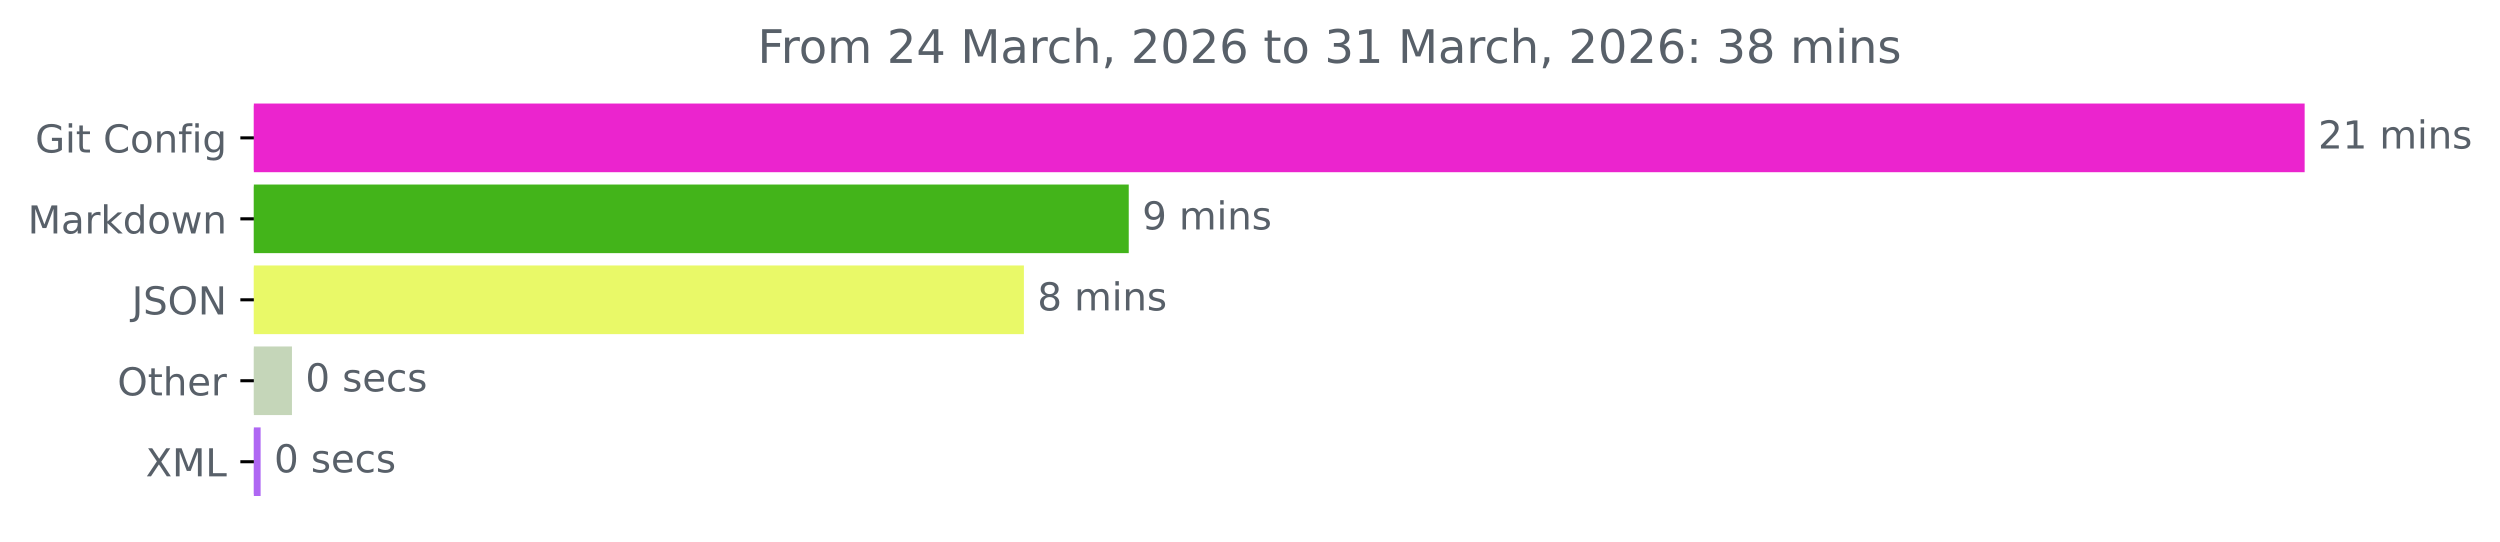
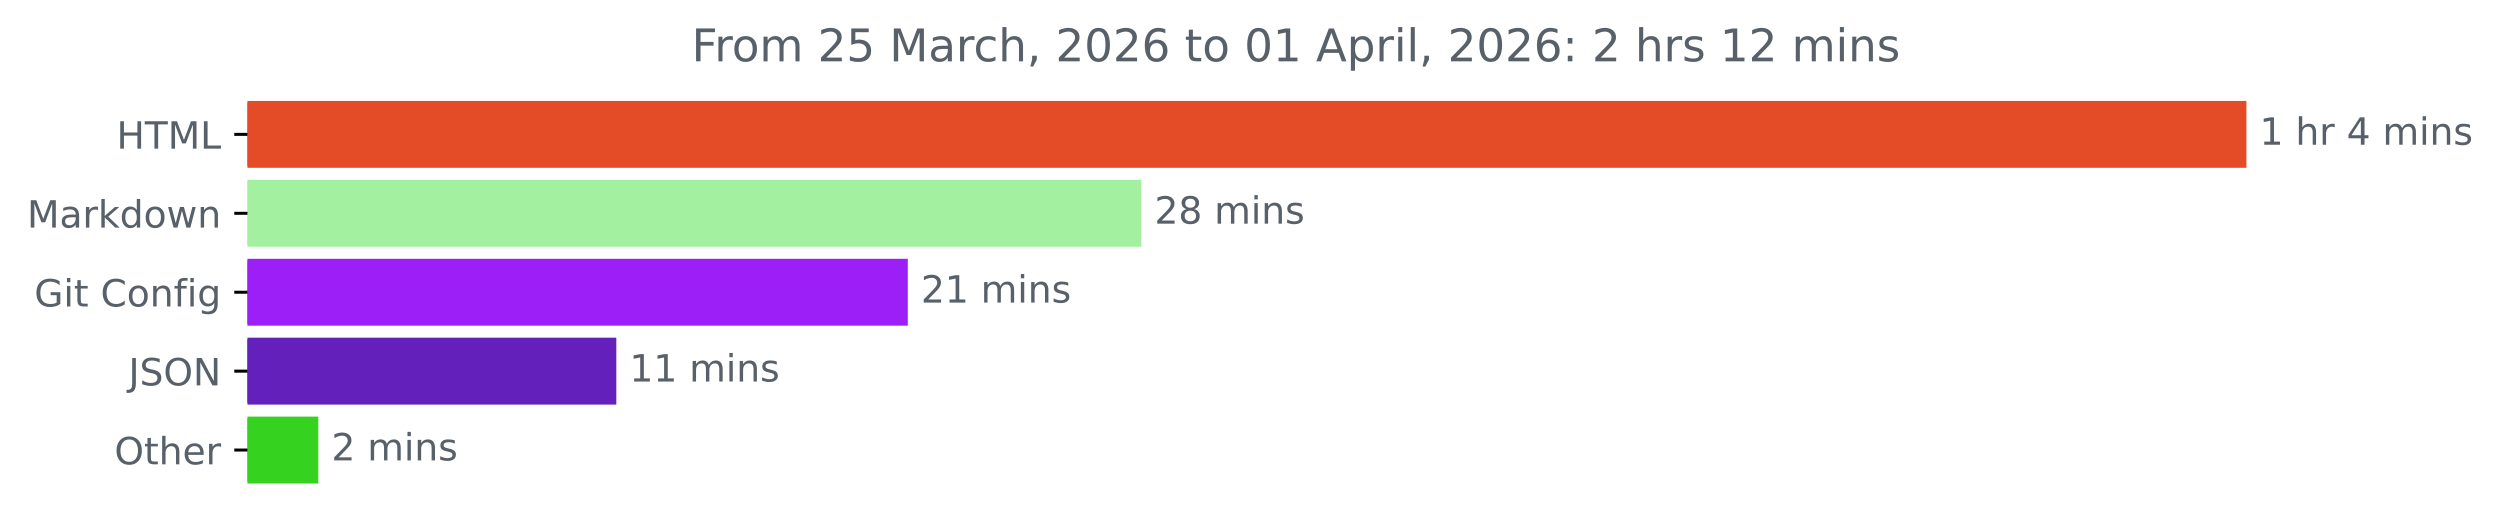
- <svg xmlns="http://www.w3.org/2000/svg" xmlns:xlink="http://www.w3.org/1999/xlink" width="648.438pt" height="140.398pt" viewBox="0 0 648.438 140.398" version="1.1">
+ <svg xmlns="http://www.w3.org/2000/svg" xmlns:xlink="http://www.w3.org/1999/xlink" width="665.243pt" height="140.398pt" viewBox="0 0 665.243 140.398" version="1.1">
  <defs>
    <style type="text/css">*{stroke-linejoin: round; stroke-linecap: butt}</style>
  </defs>
  <g id="figure_1">
    <g id="patch_1">
-       <path d="M 0 140.398  L 648.438 140.398  L 648.438 0  L 0 0  L 0 140.398  z " style="fill: none" />
+       <path d="M 0 140.398  L 665.243 140.398  L 665.243 0  L 0 0  L 0 140.398  z " style="fill: none" />
    </g>
    <g id="axes_1">
      <g id="patch_2">
-         <path d="M 65.841 27.358  L 597.269 27.358  L 597.269 44.158  L 65.841 44.158  z " clip-path="url(#p51ee3078c2)" style="fill: #eb24ce; stroke: #eb24ce; stroke-linejoin: miter" />
+         <path d="M 65.841 27.358  L 597.269 27.358  L 597.269 44.158  L 65.841 44.158  z " clip-path="url(#pc379987473)" style="fill: #e34c26; stroke: #e34c26; stroke-linejoin: miter" />
      </g>
      <g id="patch_3">
-         <path d="M 65.841 48.358  L 292.269 48.358  L 292.269 65.158  L 65.841 65.158  z " clip-path="url(#p51ee3078c2)" style="fill: #43b41a; stroke: #43b41a; stroke-linejoin: miter" />
+         <path d="M 65.841 48.358  L 303.202 48.358  L 303.202 65.158  L 65.841 65.158  z " clip-path="url(#pc379987473)" style="fill: #a3f0a1; stroke: #a3f0a1; stroke-linejoin: miter" />
      </g>
      <g id="patch_4">
-         <path d="M 65.841 69.358  L 265.078 69.358  L 265.078 86.158  L 65.841 86.158  z " clip-path="url(#p51ee3078c2)" style="fill: #e9f968; stroke: #e9f968; stroke-linejoin: miter" />
+         <path d="M 65.841 69.358  L 241.064 69.358  L 241.064 86.158  L 65.841 86.158  z " clip-path="url(#pc379987473)" style="fill: #9d1ff8; stroke: #9d1ff8; stroke-linejoin: miter" />
      </g>
      <g id="patch_5">
-         <path d="M 65.841 90.358  L 75.227 90.358  L 75.227 107.158  L 65.841 107.158  z " clip-path="url(#p51ee3078c2)" style="fill: #c5d6b9; stroke: #c5d6b9; stroke-linejoin: miter" />
+         <path d="M 65.841 90.358  L 163.501 90.358  L 163.501 107.158  L 65.841 107.158  z " clip-path="url(#pc379987473)" style="fill: #6320bb; stroke: #6320bb; stroke-linejoin: miter" />
      </g>
      <g id="patch_6">
-         <path d="M 65.841 111.358  L 67.099 111.358  L 67.099 128.158  L 65.841 128.158  z " clip-path="url(#p51ee3078c2)" style="fill: #af67f3; stroke: #af67f3; stroke-linejoin: miter" />
+         <path d="M 65.841 111.358  L 84.199 111.358  L 84.199 128.158  L 65.841 128.158  z " clip-path="url(#pc379987473)" style="fill: #35d320; stroke: #35d320; stroke-linejoin: miter" />
      </g>
      <g id="matplotlib.axis_1" />
      <g id="matplotlib.axis_2">
        <g id="ytick_1">
          <g id="line2d_1">
            <defs>
-               <path id="m8b39fe347a" d="M 0 0  L -3.5 0  " style="stroke: #000000; stroke-width: 0.8" />
+               <path id="mfb3f59de12" d="M 0 0  L -3.5 0  " style="stroke: #000000; stroke-width: 0.8" />
            </defs>
            <g>
-               <use xlink:href="#m8b39fe347a" x="65.841" y="35.758" style="stroke: #000000; stroke-width: 0.8" />
+               <use xlink:href="#mfb3f59de12" x="65.841" y="35.758" style="stroke: #000000; stroke-width: 0.8" />
            </g>
          </g>
          <g id="text_1">
-             <g style="fill: #586069" transform="translate(9.129688 39.55734) scale(0.1 -0.1)">
+             <g style="fill: #586069" transform="translate(31.0125 39.55734) scale(0.1 -0.1)">
+               <defs>
+                 <path id="DejaVuSans-48" d="M 628 4666  L 1259 4666  L 1259 2753  L 3553 2753  L 3553 4666  L 4184 4666  L 4184 0  L 3553 0  L 3553 2222  L 1259 2222  L 1259 0  L 628 0  L 628 4666  z " transform="scale(0.015625)" />
+                 <path id="DejaVuSans-54" d="M -19 4666  L 3928 4666  L 3928 4134  L 2272 4134  L 2272 0  L 1638 0  L 1638 4134  L -19 4134  L -19 4666  z " transform="scale(0.015625)" />
+                 <path id="DejaVuSans-4d" d="M 628 4666  L 1569 4666  L 2759 1491  L 3956 4666  L 4897 4666  L 4897 0  L 4281 0  L 4281 4097  L 3078 897  L 2444 897  L 1241 4097  L 1241 0  L 628 0  L 628 4666  z " transform="scale(0.015625)" />
+                 <path id="DejaVuSans-4c" d="M 628 4666  L 1259 4666  L 1259 531  L 3531 531  L 3531 0  L 628 0  L 628 4666  z " transform="scale(0.015625)" />
+               </defs>
+               <use xlink:href="#DejaVuSans-48" />
+               <use xlink:href="#DejaVuSans-54" x="75.195" />
+               <use xlink:href="#DejaVuSans-4d" x="136.279" />
+               <use xlink:href="#DejaVuSans-4c" x="222.559" />
+             </g>
+           </g>
+         </g>
+         <g id="ytick_2">
+           <g id="line2d_2">
+             <g>
+               <use xlink:href="#mfb3f59de12" x="65.841" y="56.758" style="stroke: #000000; stroke-width: 0.8" />
+             </g>
+           </g>
+           <g id="text_2">
+             <g style="fill: #586069" transform="translate(7.2 60.55734) scale(0.1 -0.1)">
+               <defs>
+                 <path id="DejaVuSans-61" d="M 2194 1759  Q 1497 1759 1228 1600  Q 959 1441 959 1056  Q 959 750 1161 570  Q 1363 391 1709 391  Q 2188 391 2477 730  Q 2766 1069 2766 1631  L 2766 1759  L 2194 1759  z M 3341 1997  L 3341 0  L 2766 0  L 2766 531  Q 2569 213 2275 61  Q 1981 -91 1556 -91  Q 1019 -91 701 211  Q 384 513 384 1019  Q 384 1609 779 1909  Q 1175 2209 1959 2209  L 2766 2209  L 2766 2266  Q 2766 2663 2505 2880  Q 2244 3097 1772 3097  Q 1472 3097 1187 3025  Q 903 2953 641 2809  L 641 3341  Q 956 3463 1253 3523  Q 1550 3584 1831 3584  Q 2591 3584 2966 3190  Q 3341 2797 3341 1997  z " transform="scale(0.015625)" />
+                 <path id="DejaVuSans-72" d="M 2631 2963  Q 2534 3019 2420 3045  Q 2306 3072 2169 3072  Q 1681 3072 1420 2755  Q 1159 2438 1159 1844  L 1159 0  L 581 0  L 581 3500  L 1159 3500  L 1159 2956  Q 1341 3275 1631 3429  Q 1922 3584 2338 3584  Q 2397 3584 2469 3576  Q 2541 3569 2628 3553  L 2631 2963  z " transform="scale(0.015625)" />
+                 <path id="DejaVuSans-6b" d="M 581 4863  L 1159 4863  L 1159 1991  L 2875 3500  L 3609 3500  L 1753 1863  L 3688 0  L 2938 0  L 1159 1709  L 1159 0  L 581 0  L 581 4863  z " transform="scale(0.015625)" />
+                 <path id="DejaVuSans-64" d="M 2906 2969  L 2906 4863  L 3481 4863  L 3481 0  L 2906 0  L 2906 525  Q 2725 213 2448 61  Q 2172 -91 1784 -91  Q 1150 -91 751 415  Q 353 922 353 1747  Q 353 2572 751 3078  Q 1150 3584 1784 3584  Q 2172 3584 2448 3432  Q 2725 3281 2906 2969  z M 947 1747  Q 947 1113 1208 752  Q 1469 391 1925 391  Q 2381 391 2643 752  Q 2906 1113 2906 1747  Q 2906 2381 2643 2742  Q 2381 3103 1925 3103  Q 1469 3103 1208 2742  Q 947 2381 947 1747  z " transform="scale(0.015625)" />
+                 <path id="DejaVuSans-6f" d="M 1959 3097  Q 1497 3097 1228 2736  Q 959 2375 959 1747  Q 959 1119 1226 758  Q 1494 397 1959 397  Q 2419 397 2687 759  Q 2956 1122 2956 1747  Q 2956 2369 2687 2733  Q 2419 3097 1959 3097  z M 1959 3584  Q 2709 3584 3137 3096  Q 3566 2609 3566 1747  Q 3566 888 3137 398  Q 2709 -91 1959 -91  Q 1206 -91 779 398  Q 353 888 353 1747  Q 353 2609 779 3096  Q 1206 3584 1959 3584  z " transform="scale(0.015625)" />
+                 <path id="DejaVuSans-77" d="M 269 3500  L 844 3500  L 1563 769  L 2278 3500  L 2956 3500  L 3675 769  L 4391 3500  L 4966 3500  L 4050 0  L 3372 0  L 2619 2869  L 1863 0  L 1184 0  L 269 3500  z " transform="scale(0.015625)" />
+                 <path id="DejaVuSans-6e" d="M 3513 2113  L 3513 0  L 2938 0  L 2938 2094  Q 2938 2591 2744 2837  Q 2550 3084 2163 3084  Q 1697 3084 1428 2787  Q 1159 2491 1159 1978  L 1159 0  L 581 0  L 581 3500  L 1159 3500  L 1159 2956  Q 1366 3272 1645 3428  Q 1925 3584 2291 3584  Q 2894 3584 3203 3211  Q 3513 2838 3513 2113  z " transform="scale(0.015625)" />
+               </defs>
+               <use xlink:href="#DejaVuSans-4d" />
+               <use xlink:href="#DejaVuSans-61" x="86.279" />
+               <use xlink:href="#DejaVuSans-72" x="147.559" />
+               <use xlink:href="#DejaVuSans-6b" x="188.672" />
+               <use xlink:href="#DejaVuSans-64" x="246.582" />
+               <use xlink:href="#DejaVuSans-6f" x="310.059" />
+               <use xlink:href="#DejaVuSans-77" x="371.24" />
+               <use xlink:href="#DejaVuSans-6e" x="453.027" />
+             </g>
+           </g>
+         </g>
+         <g id="ytick_3">
+           <g id="line2d_3">
+             <g>
+               <use xlink:href="#mfb3f59de12" x="65.841" y="77.758" style="stroke: #000000; stroke-width: 0.8" />
+             </g>
+           </g>
+           <g id="text_3">
+             <g style="fill: #586069" transform="translate(9.129688 81.55734) scale(0.1 -0.1)">
              <defs>
                <path id="DejaVuSans-47" d="M 3809 666  L 3809 1919  L 2778 1919  L 2778 2438  L 4434 2438  L 4434 434  Q 4069 175 3628 42  Q 3188 -91 2688 -91  Q 1594 -91 976 548  Q 359 1188 359 2328  Q 359 3472 976 4111  Q 1594 4750 2688 4750  Q 3144 4750 3555 4637  Q 3966 4525 4313 4306  L 4313 3634  Q 3963 3931 3569 4081  Q 3175 4231 2741 4231  Q 1884 4231 1454 3753  Q 1025 3275 1025 2328  Q 1025 1384 1454 906  Q 1884 428 2741 428  Q 3075 428 3337 486  Q 3600 544 3809 666  z " transform="scale(0.015625)" />
                <path id="DejaVuSans-69" d="M 603 3500  L 1178 3500  L 1178 0  L 603 0  L 603 3500  z M 603 4863  L 1178 4863  L 1178 4134  L 603 4134  L 603 4863  z " transform="scale(0.015625)" />
                <path id="DejaVuSans-74" d="M 1172 4494  L 1172 3500  L 2356 3500  L 2356 3053  L 1172 3053  L 1172 1153  Q 1172 725 1289 603  Q 1406 481 1766 481  L 2356 481  L 2356 0  L 1766 0  Q 1100 0 847 248  Q 594 497 594 1153  L 594 3053  L 172 3053  L 172 3500  L 594 3500  L 594 4494  L 1172 4494  z " transform="scale(0.015625)" />
                <path id="DejaVuSans-20" transform="scale(0.015625)" />
                <path id="DejaVuSans-43" d="M 4122 4306  L 4122 3641  Q 3803 3938 3442 4084  Q 3081 4231 2675 4231  Q 1875 4231 1450 3742  Q 1025 3253 1025 2328  Q 1025 1406 1450 917  Q 1875 428 2675 428  Q 3081 428 3442 575  Q 3803 722 4122 1019  L 4122 359  Q 3791 134 3420 21  Q 3050 -91 2638 -91  Q 1578 -91 968 557  Q 359 1206 359 2328  Q 359 3453 968 4101  Q 1578 4750 2638 4750  Q 3056 4750 3426 4639  Q 3797 4528 4122 4306  z " transform="scale(0.015625)" />
-                 <path id="DejaVuSans-6f" d="M 1959 3097  Q 1497 3097 1228 2736  Q 959 2375 959 1747  Q 959 1119 1226 758  Q 1494 397 1959 397  Q 2419 397 2687 759  Q 2956 1122 2956 1747  Q 2956 2369 2687 2733  Q 2419 3097 1959 3097  z M 1959 3584  Q 2709 3584 3137 3096  Q 3566 2609 3566 1747  Q 3566 888 3137 398  Q 2709 -91 1959 -91  Q 1206 -91 779 398  Q 353 888 353 1747  Q 353 2609 779 3096  Q 1206 3584 1959 3584  z " transform="scale(0.015625)" />
-                 <path id="DejaVuSans-6e" d="M 3513 2113  L 3513 0  L 2938 0  L 2938 2094  Q 2938 2591 2744 2837  Q 2550 3084 2163 3084  Q 1697 3084 1428 2787  Q 1159 2491 1159 1978  L 1159 0  L 581 0  L 581 3500  L 1159 3500  L 1159 2956  Q 1366 3272 1645 3428  Q 1925 3584 2291 3584  Q 2894 3584 3203 3211  Q 3513 2838 3513 2113  z " transform="scale(0.015625)" />
                <path id="DejaVuSans-66" d="M 2375 4863  L 2375 4384  L 1825 4384  Q 1516 4384 1395 4259  Q 1275 4134 1275 3809  L 1275 3500  L 2222 3500  L 2222 3053  L 1275 3053  L 1275 0  L 697 0  L 697 3053  L 147 3053  L 147 3500  L 697 3500  L 697 3744  Q 697 4328 969 4595  Q 1241 4863 1831 4863  L 2375 4863  z " transform="scale(0.015625)" />
                <path id="DejaVuSans-67" d="M 2906 1791  Q 2906 2416 2648 2759  Q 2391 3103 1925 3103  Q 1463 3103 1205 2759  Q 947 2416 947 1791  Q 947 1169 1205 825  Q 1463 481 1925 481  Q 2391 481 2648 825  Q 2906 1169 2906 1791  z M 3481 434  Q 3481 -459 3084 -895  Q 2688 -1331 1869 -1331  Q 1566 -1331 1297 -1286  Q 1028 -1241 775 -1147  L 775 -588  Q 1028 -725 1275 -790  Q 1522 -856 1778 -856  Q 2344 -856 2625 -561  Q 2906 -266 2906 331  L 2906 616  Q 2728 306 2450 153  Q 2172 0 1784 0  Q 1141 0 747 490  Q 353 981 353 1791  Q 353 2603 747 3093  Q 1141 3584 1784 3584  Q 2172 3584 2450 3431  Q 2728 3278 2906 2969  L 2906 3500  L 3481 3500  L 3481 434  z " transform="scale(0.015625)" />
              </defs>
              <use xlink:href="#DejaVuSans-47" />
              <use xlink:href="#DejaVuSans-69" x="77.49" />
              <use xlink:href="#DejaVuSans-74" x="105.273" />
              <use xlink:href="#DejaVuSans-20" x="144.482" />
              <use xlink:href="#DejaVuSans-43" x="176.27" />
              <use xlink:href="#DejaVuSans-6f" x="246.094" />
              <use xlink:href="#DejaVuSans-6e" x="307.275" />
              <use xlink:href="#DejaVuSans-66" x="370.654" />
              <use xlink:href="#DejaVuSans-69" x="405.859" />
              <use xlink:href="#DejaVuSans-67" x="433.643" />
            </g>
          </g>
        </g>
-         <g id="ytick_2">
-           <g id="line2d_2">
-             <g>
-               <use xlink:href="#m8b39fe347a" x="65.841" y="56.758" style="stroke: #000000; stroke-width: 0.8" />
-             </g>
-           </g>
-           <g id="text_2">
-             <g style="fill: #586069" transform="translate(7.2 60.55734) scale(0.1 -0.1)">
-               <defs>
-                 <path id="DejaVuSans-4d" d="M 628 4666  L 1569 4666  L 2759 1491  L 3956 4666  L 4897 4666  L 4897 0  L 4281 0  L 4281 4097  L 3078 897  L 2444 897  L 1241 4097  L 1241 0  L 628 0  L 628 4666  z " transform="scale(0.015625)" />
-                 <path id="DejaVuSans-61" d="M 2194 1759  Q 1497 1759 1228 1600  Q 959 1441 959 1056  Q 959 750 1161 570  Q 1363 391 1709 391  Q 2188 391 2477 730  Q 2766 1069 2766 1631  L 2766 1759  L 2194 1759  z M 3341 1997  L 3341 0  L 2766 0  L 2766 531  Q 2569 213 2275 61  Q 1981 -91 1556 -91  Q 1019 -91 701 211  Q 384 513 384 1019  Q 384 1609 779 1909  Q 1175 2209 1959 2209  L 2766 2209  L 2766 2266  Q 2766 2663 2505 2880  Q 2244 3097 1772 3097  Q 1472 3097 1187 3025  Q 903 2953 641 2809  L 641 3341  Q 956 3463 1253 3523  Q 1550 3584 1831 3584  Q 2591 3584 2966 3190  Q 3341 2797 3341 1997  z " transform="scale(0.015625)" />
-                 <path id="DejaVuSans-72" d="M 2631 2963  Q 2534 3019 2420 3045  Q 2306 3072 2169 3072  Q 1681 3072 1420 2755  Q 1159 2438 1159 1844  L 1159 0  L 581 0  L 581 3500  L 1159 3500  L 1159 2956  Q 1341 3275 1631 3429  Q 1922 3584 2338 3584  Q 2397 3584 2469 3576  Q 2541 3569 2628 3553  L 2631 2963  z " transform="scale(0.015625)" />
-                 <path id="DejaVuSans-6b" d="M 581 4863  L 1159 4863  L 1159 1991  L 2875 3500  L 3609 3500  L 1753 1863  L 3688 0  L 2938 0  L 1159 1709  L 1159 0  L 581 0  L 581 4863  z " transform="scale(0.015625)" />
-                 <path id="DejaVuSans-64" d="M 2906 2969  L 2906 4863  L 3481 4863  L 3481 0  L 2906 0  L 2906 525  Q 2725 213 2448 61  Q 2172 -91 1784 -91  Q 1150 -91 751 415  Q 353 922 353 1747  Q 353 2572 751 3078  Q 1150 3584 1784 3584  Q 2172 3584 2448 3432  Q 2725 3281 2906 2969  z M 947 1747  Q 947 1113 1208 752  Q 1469 391 1925 391  Q 2381 391 2643 752  Q 2906 1113 2906 1747  Q 2906 2381 2643 2742  Q 2381 3103 1925 3103  Q 1469 3103 1208 2742  Q 947 2381 947 1747  z " transform="scale(0.015625)" />
-                 <path id="DejaVuSans-77" d="M 269 3500  L 844 3500  L 1563 769  L 2278 3500  L 2956 3500  L 3675 769  L 4391 3500  L 4966 3500  L 4050 0  L 3372 0  L 2619 2869  L 1863 0  L 1184 0  L 269 3500  z " transform="scale(0.015625)" />
-               </defs>
-               <use xlink:href="#DejaVuSans-4d" />
-               <use xlink:href="#DejaVuSans-61" x="86.279" />
-               <use xlink:href="#DejaVuSans-72" x="147.559" />
-               <use xlink:href="#DejaVuSans-6b" x="188.672" />
-               <use xlink:href="#DejaVuSans-64" x="246.582" />
-               <use xlink:href="#DejaVuSans-6f" x="310.059" />
-               <use xlink:href="#DejaVuSans-77" x="371.24" />
-               <use xlink:href="#DejaVuSans-6e" x="453.027" />
-             </g>
-           </g>
-         </g>
-         <g id="ytick_3">
-           <g id="line2d_3">
-             <g>
-               <use xlink:href="#m8b39fe347a" x="65.841" y="77.758" style="stroke: #000000; stroke-width: 0.8" />
-             </g>
-           </g>
-           <g id="text_3">
-             <g style="fill: #586069" transform="translate(34.18906 81.55734) scale(0.1 -0.1)">
+         <g id="ytick_4">
+           <g id="line2d_4">
+             <g>
+               <use xlink:href="#mfb3f59de12" x="65.841" y="98.758" style="stroke: #000000; stroke-width: 0.8" />
+             </g>
+           </g>
+           <g id="text_4">
+             <g style="fill: #586069" transform="translate(34.18906 102.5573) scale(0.1 -0.1)">
              <defs>
                <path id="DejaVuSans-4a" d="M 628 4666  L 1259 4666  L 1259 325  Q 1259 -519 939 -900  Q 619 -1281 -91 -1281  L -331 -1281  L -331 -750  L -134 -750  Q 284 -750 456 -515  Q 628 -281 628 325  L 628 4666  z " transform="scale(0.015625)" />
                <path id="DejaVuSans-53" d="M 3425 4513  L 3425 3897  Q 3066 4069 2747 4153  Q 2428 4238 2131 4238  Q 1616 4238 1336 4038  Q 1056 3838 1056 3469  Q 1056 3159 1242 3001  Q 1428 2844 1947 2747  L 2328 2669  Q 3034 2534 3370 2195  Q 3706 1856 3706 1288  Q 3706 609 3251 259  Q 2797 -91 1919 -91  Q 1588 -91 1214 -16  Q 841 59 441 206  L 441 856  Q 825 641 1194 531  Q 1563 422 1919 422  Q 2459 422 2753 634  Q 3047 847 3047 1241  Q 3047 1584 2836 1778  Q 2625 1972 2144 2069  L 1759 2144  Q 1053 2284 737 2584  Q 422 2884 422 3419  Q 422 4038 858 4394  Q 1294 4750 2059 4750  Q 2388 4750 2728 4690  Q 3069 4631 3425 4513  z " transform="scale(0.015625)" />
                <path id="DejaVuSans-4f" d="M 2522 4238  Q 1834 4238 1429 3725  Q 1025 3213 1025 2328  Q 1025 1447 1429 934  Q 1834 422 2522 422  Q 3209 422 3611 934  Q 4013 1447 4013 2328  Q 4013 3213 3611 3725  Q 3209 4238 2522 4238  z M 2522 4750  Q 3503 4750 4090 4092  Q 4678 3434 4678 2328  Q 4678 1225 4090 567  Q 3503 -91 2522 -91  Q 1538 -91 948 565  Q 359 1222 359 2328  Q 359 3434 948 4092  Q 1538 4750 2522 4750  z " transform="scale(0.015625)" />
                <path id="DejaVuSans-4e" d="M 628 4666  L 1478 4666  L 3547 763  L 3547 4666  L 4159 4666  L 4159 0  L 3309 0  L 1241 3903  L 1241 0  L 628 0  L 628 4666  z " transform="scale(0.015625)" />
              </defs>
              <use xlink:href="#DejaVuSans-4a" />
              <use xlink:href="#DejaVuSans-53" x="29.492" />
              <use xlink:href="#DejaVuSans-4f" x="92.969" />
              <use xlink:href="#DejaVuSans-4e" x="171.68" />
            </g>
          </g>
        </g>
-         <g id="ytick_4">
-           <g id="line2d_4">
-             <g>
-               <use xlink:href="#m8b39fe347a" x="65.841" y="98.758" style="stroke: #000000; stroke-width: 0.8" />
-             </g>
-           </g>
-           <g id="text_4">
-             <g style="fill: #586069" transform="translate(30.44687 102.5573) scale(0.1 -0.1)">
+         <g id="ytick_5">
+           <g id="line2d_5">
+             <g>
+               <use xlink:href="#mfb3f59de12" x="65.841" y="119.758" style="stroke: #000000; stroke-width: 0.8" />
+             </g>
+           </g>
+           <g id="text_5">
+             <g style="fill: #586069" transform="translate(30.44687 123.5573) scale(0.1 -0.1)">
              <defs>
                <path id="DejaVuSans-68" d="M 3513 2113  L 3513 0  L 2938 0  L 2938 2094  Q 2938 2591 2744 2837  Q 2550 3084 2163 3084  Q 1697 3084 1428 2787  Q 1159 2491 1159 1978  L 1159 0  L 581 0  L 581 4863  L 1159 4863  L 1159 2956  Q 1366 3272 1645 3428  Q 1925 3584 2291 3584  Q 2894 3584 3203 3211  Q 3513 2838 3513 2113  z " transform="scale(0.015625)" />
                <path id="DejaVuSans-65" d="M 3597 1894  L 3597 1613  L 953 1613  Q 991 1019 1311 708  Q 1631 397 2203 397  Q 2534 397 2845 478  Q 3156 559 3463 722  L 3463 178  Q 3153 47 2828 -22  Q 2503 -91 2169 -91  Q 1331 -91 842 396  Q 353 884 353 1716  Q 353 2575 817 3079  Q 1281 3584 2069 3584  Q 2775 3584 3186 3129  Q 3597 2675 3597 1894  z M 3022 2063  Q 3016 2534 2758 2815  Q 2500 3097 2075 3097  Q 1594 3097 1305 2825  Q 1016 2553 972 2059  L 3022 2063  z " transform="scale(0.015625)" />
              </defs>
              <use xlink:href="#DejaVuSans-4f" />
              <use xlink:href="#DejaVuSans-74" x="78.711" />
              <use xlink:href="#DejaVuSans-68" x="117.92" />
              <use xlink:href="#DejaVuSans-65" x="181.299" />
              <use xlink:href="#DejaVuSans-72" x="242.822" />
            </g>
          </g>
        </g>
-         <g id="ytick_5">
-           <g id="line2d_5">
-             <g>
-               <use xlink:href="#m8b39fe347a" x="65.841" y="119.758" style="stroke: #000000; stroke-width: 0.8" />
-             </g>
-           </g>
-           <g id="text_5">
-             <g style="fill: #586069" transform="translate(37.79062 123.5573) scale(0.1 -0.1)">
-               <defs>
-                 <path id="DejaVuSans-58" d="M 403 4666  L 1081 4666  L 2241 2931  L 3406 4666  L 4084 4666  L 2584 2425  L 4184 0  L 3506 0  L 2194 1984  L 872 0  L 191 0  L 1856 2491  L 403 4666  z " transform="scale(0.015625)" />
-                 <path id="DejaVuSans-4c" d="M 628 4666  L 1259 4666  L 1259 531  L 3531 531  L 3531 0  L 628 0  L 628 4666  z " transform="scale(0.015625)" />
-               </defs>
-               <use xlink:href="#DejaVuSans-58" />
-               <use xlink:href="#DejaVuSans-4d" x="68.506" />
-               <use xlink:href="#DejaVuSans-4c" x="154.785" />
-             </g>
-           </g>
-         </g>
      </g>
      <g id="text_6">
        <g style="fill: #586069" transform="translate(601.2692 38.5175) scale(0.1 -0.1)">
          <defs>
-             <path id="DejaVuSans-32" d="M 1228 531  L 3431 531  L 3431 0  L 469 0  L 469 531  Q 828 903 1448 1529  Q 2069 2156 2228 2338  Q 2531 2678 2651 2914  Q 2772 3150 2772 3378  Q 2772 3750 2511 3984  Q 2250 4219 1831 4219  Q 1534 4219 1204 4116  Q 875 4013 500 3803  L 500 4441  Q 881 4594 1212 4672  Q 1544 4750 1819 4750  Q 2544 4750 2975 4387  Q 3406 4025 3406 3419  Q 3406 3131 3298 2873  Q 3191 2616 2906 2266  Q 2828 2175 2409 1742  Q 1991 1309 1228 531  z " transform="scale(0.015625)" />
            <path id="DejaVuSans-31" d="M 794 531  L 1825 531  L 1825 4091  L 703 3866  L 703 4441  L 1819 4666  L 2450 4666  L 2450 531  L 3481 531  L 3481 0  L 794 0  L 794 531  z " transform="scale(0.015625)" />
+             <path id="DejaVuSans-34" d="M 2419 4116  L 825 1625  L 2419 1625  L 2419 4116  z M 2253 4666  L 3047 4666  L 3047 1625  L 3713 1625  L 3713 1100  L 3047 1100  L 3047 0  L 2419 0  L 2419 1100  L 313 1100  L 313 1709  L 2253 4666  z " transform="scale(0.015625)" />
            <path id="DejaVuSans-6d" d="M 3328 2828  Q 3544 3216 3844 3400  Q 4144 3584 4550 3584  Q 5097 3584 5394 3201  Q 5691 2819 5691 2113  L 5691 0  L 5113 0  L 5113 2094  Q 5113 2597 4934 2840  Q 4756 3084 4391 3084  Q 3944 3084 3684 2787  Q 3425 2491 3425 1978  L 3425 0  L 2847 0  L 2847 2094  Q 2847 2600 2669 2842  Q 2491 3084 2119 3084  Q 1678 3084 1418 2786  Q 1159 2488 1159 1978  L 1159 0  L 581 0  L 581 3500  L 1159 3500  L 1159 2956  Q 1356 3278 1631 3431  Q 1906 3584 2284 3584  Q 2666 3584 2933 3390  Q 3200 3197 3328 2828  z " transform="scale(0.015625)" />
            <path id="DejaVuSans-73" d="M 2834 3397  L 2834 2853  Q 2591 2978 2328 3040  Q 2066 3103 1784 3103  Q 1356 3103 1142 2972  Q 928 2841 928 2578  Q 928 2378 1081 2264  Q 1234 2150 1697 2047  L 1894 2003  Q 2506 1872 2764 1633  Q 3022 1394 3022 966  Q 3022 478 2636 193  Q 2250 -91 1575 -91  Q 1294 -91 989 -36  Q 684 19 347 128  L 347 722  Q 666 556 975 473  Q 1284 391 1588 391  Q 1994 391 2212 530  Q 2431 669 2431 922  Q 2431 1156 2273 1281  Q 2116 1406 1581 1522  L 1381 1569  Q 847 1681 609 1914  Q 372 2147 372 2553  Q 372 3047 722 3315  Q 1072 3584 1716 3584  Q 2034 3584 2315 3537  Q 2597 3491 2834 3397  z " transform="scale(0.015625)" />
          </defs>
+           <use xlink:href="#DejaVuSans-31" />
+           <use xlink:href="#DejaVuSans-20" x="63.623" />
+           <use xlink:href="#DejaVuSans-68" x="95.41" />
+           <use xlink:href="#DejaVuSans-72" x="158.789" />
+           <use xlink:href="#DejaVuSans-20" x="199.902" />
+           <use xlink:href="#DejaVuSans-34" x="231.689" />
+           <use xlink:href="#DejaVuSans-20" x="295.312" />
+           <use xlink:href="#DejaVuSans-6d" x="327.1" />
+           <use xlink:href="#DejaVuSans-69" x="424.512" />
+           <use xlink:href="#DejaVuSans-6e" x="452.295" />
+           <use xlink:href="#DejaVuSans-73" x="515.674" />
+         </g>
+       </g>
+       <g id="text_7">
+         <g style="fill: #586069" transform="translate(307.2019 59.5175) scale(0.1 -0.1)">
+           <defs>
+             <path id="DejaVuSans-32" d="M 1228 531  L 3431 531  L 3431 0  L 469 0  L 469 531  Q 828 903 1448 1529  Q 2069 2156 2228 2338  Q 2531 2678 2651 2914  Q 2772 3150 2772 3378  Q 2772 3750 2511 3984  Q 2250 4219 1831 4219  Q 1534 4219 1204 4116  Q 875 4013 500 3803  L 500 4441  Q 881 4594 1212 4672  Q 1544 4750 1819 4750  Q 2544 4750 2975 4387  Q 3406 4025 3406 3419  Q 3406 3131 3298 2873  Q 3191 2616 2906 2266  Q 2828 2175 2409 1742  Q 1991 1309 1228 531  z " transform="scale(0.015625)" />
+             <path id="DejaVuSans-38" d="M 2034 2216  Q 1584 2216 1326 1975  Q 1069 1734 1069 1313  Q 1069 891 1326 650  Q 1584 409 2034 409  Q 2484 409 2743 651  Q 3003 894 3003 1313  Q 3003 1734 2745 1975  Q 2488 2216 2034 2216  z M 1403 2484  Q 997 2584 770 2862  Q 544 3141 544 3541  Q 544 4100 942 4425  Q 1341 4750 2034 4750  Q 2731 4750 3128 4425  Q 3525 4100 3525 3541  Q 3525 3141 3298 2862  Q 3072 2584 2669 2484  Q 3125 2378 3379 2068  Q 3634 1759 3634 1313  Q 3634 634 3220 271  Q 2806 -91 2034 -91  Q 1263 -91 848 271  Q 434 634 434 1313  Q 434 1759 690 2068  Q 947 2378 1403 2484  z M 1172 3481  Q 1172 3119 1398 2916  Q 1625 2713 2034 2713  Q 2441 2713 2670 2916  Q 2900 3119 2900 3481  Q 2900 3844 2670 4047  Q 2441 4250 2034 4250  Q 1625 4250 1398 4047  Q 1172 3844 1172 3481  z " transform="scale(0.015625)" />
+           </defs>
+           <use xlink:href="#DejaVuSans-32" />
+           <use xlink:href="#DejaVuSans-38" x="63.623" />
+           <use xlink:href="#DejaVuSans-20" x="127.246" />
+           <use xlink:href="#DejaVuSans-6d" x="159.033" />
+           <use xlink:href="#DejaVuSans-69" x="256.445" />
+           <use xlink:href="#DejaVuSans-6e" x="284.229" />
+           <use xlink:href="#DejaVuSans-73" x="347.607" />
+         </g>
+       </g>
+       <g id="text_8">
+         <g style="fill: #586069" transform="translate(245.0643 80.5175) scale(0.1 -0.1)">
          <use xlink:href="#DejaVuSans-32" />
          <use xlink:href="#DejaVuSans-31" x="63.623" />
          <use xlink:href="#DejaVuSans-20" x="127.246" />
          <use xlink:href="#DejaVuSans-6d" x="159.033" />
          <use xlink:href="#DejaVuSans-69" x="256.445" />
          <use xlink:href="#DejaVuSans-6e" x="284.229" />
          <use xlink:href="#DejaVuSans-73" x="347.607" />
        </g>
      </g>
-       <g id="text_7">
-         <g style="fill: #586069" transform="translate(296.2687 59.5175) scale(0.1 -0.1)">
-           <defs>
-             <path id="DejaVuSans-39" d="M 703 97  L 703 672  Q 941 559 1184 500  Q 1428 441 1663 441  Q 2288 441 2617 861  Q 2947 1281 2994 2138  Q 2813 1869 2534 1725  Q 2256 1581 1919 1581  Q 1219 1581 811 2004  Q 403 2428 403 3163  Q 403 3881 828 4315  Q 1253 4750 1959 4750  Q 2769 4750 3195 4129  Q 3622 3509 3622 2328  Q 3622 1225 3098 567  Q 2575 -91 1691 -91  Q 1453 -91 1209 -44  Q 966 3 703 97  z M 1959 2075  Q 2384 2075 2632 2365  Q 2881 2656 2881 3163  Q 2881 3666 2632 3958  Q 2384 4250 1959 4250  Q 1534 4250 1286 3958  Q 1038 3666 1038 3163  Q 1038 2656 1286 2365  Q 1534 2075 1959 2075  z " transform="scale(0.015625)" />
-           </defs>
-           <use xlink:href="#DejaVuSans-39" />
+       <g id="text_9">
+         <g style="fill: #586069" transform="translate(167.5009 101.5175) scale(0.1 -0.1)">
+           <use xlink:href="#DejaVuSans-31" />
+           <use xlink:href="#DejaVuSans-31" x="63.623" />
+           <use xlink:href="#DejaVuSans-20" x="127.246" />
+           <use xlink:href="#DejaVuSans-6d" x="159.033" />
+           <use xlink:href="#DejaVuSans-69" x="256.445" />
+           <use xlink:href="#DejaVuSans-6e" x="284.229" />
+           <use xlink:href="#DejaVuSans-73" x="347.607" />
+         </g>
+       </g>
+       <g id="text_10">
+         <g style="fill: #586069" transform="translate(88.19946 122.5175) scale(0.1 -0.1)">
+           <use xlink:href="#DejaVuSans-32" />
          <use xlink:href="#DejaVuSans-20" x="63.623" />
          <use xlink:href="#DejaVuSans-6d" x="95.41" />
          <use xlink:href="#DejaVuSans-69" x="192.822" />
          <use xlink:href="#DejaVuSans-6e" x="220.605" />
          <use xlink:href="#DejaVuSans-73" x="283.984" />
        </g>
      </g>
-       <g id="text_8">
-         <g style="fill: #586069" transform="translate(269.078 80.5175) scale(0.1 -0.1)">
-           <defs>
-             <path id="DejaVuSans-38" d="M 2034 2216  Q 1584 2216 1326 1975  Q 1069 1734 1069 1313  Q 1069 891 1326 650  Q 1584 409 2034 409  Q 2484 409 2743 651  Q 3003 894 3003 1313  Q 3003 1734 2745 1975  Q 2488 2216 2034 2216  z M 1403 2484  Q 997 2584 770 2862  Q 544 3141 544 3541  Q 544 4100 942 4425  Q 1341 4750 2034 4750  Q 2731 4750 3128 4425  Q 3525 4100 3525 3541  Q 3525 3141 3298 2862  Q 3072 2584 2669 2484  Q 3125 2378 3379 2068  Q 3634 1759 3634 1313  Q 3634 634 3220 271  Q 2806 -91 2034 -91  Q 1263 -91 848 271  Q 434 634 434 1313  Q 434 1759 690 2068  Q 947 2378 1403 2484  z M 1172 3481  Q 1172 3119 1398 2916  Q 1625 2713 2034 2713  Q 2441 2713 2670 2916  Q 2900 3119 2900 3481  Q 2900 3844 2670 4047  Q 2441 4250 2034 4250  Q 1625 4250 1398 4047  Q 1172 3844 1172 3481  z " transform="scale(0.015625)" />
-           </defs>
-           <use xlink:href="#DejaVuSans-38" />
-           <use xlink:href="#DejaVuSans-20" x="63.623" />
-           <use xlink:href="#DejaVuSans-6d" x="95.41" />
-           <use xlink:href="#DejaVuSans-69" x="192.822" />
-           <use xlink:href="#DejaVuSans-6e" x="220.605" />
-           <use xlink:href="#DejaVuSans-73" x="283.984" />
-         </g>
-       </g>
-       <g id="text_9">
-         <g style="fill: #586069" transform="translate(79.22674 101.5175) scale(0.1 -0.1)">
-           <defs>
-             <path id="DejaVuSans-30" d="M 2034 4250  Q 1547 4250 1301 3770  Q 1056 3291 1056 2328  Q 1056 1369 1301 889  Q 1547 409 2034 409  Q 2525 409 2770 889  Q 3016 1369 3016 2328  Q 3016 3291 2770 3770  Q 2525 4250 2034 4250  z M 2034 4750  Q 2819 4750 3233 4129  Q 3647 3509 3647 2328  Q 3647 1150 3233 529  Q 2819 -91 2034 -91  Q 1250 -91 836 529  Q 422 1150 422 2328  Q 422 3509 836 4129  Q 1250 4750 2034 4750  z " transform="scale(0.015625)" />
-             <path id="DejaVuSans-63" d="M 3122 3366  L 3122 2828  Q 2878 2963 2633 3030  Q 2388 3097 2138 3097  Q 1578 3097 1268 2742  Q 959 2388 959 1747  Q 959 1106 1268 751  Q 1578 397 2138 397  Q 2388 397 2633 464  Q 2878 531 3122 666  L 3122 134  Q 2881 22 2623 -34  Q 2366 -91 2075 -91  Q 1284 -91 818 406  Q 353 903 353 1747  Q 353 2603 823 3093  Q 1294 3584 2113 3584  Q 2378 3584 2631 3529  Q 2884 3475 3122 3366  z " transform="scale(0.015625)" />
-           </defs>
-           <use xlink:href="#DejaVuSans-30" />
-           <use xlink:href="#DejaVuSans-20" x="63.623" />
-           <use xlink:href="#DejaVuSans-73" x="95.41" />
-           <use xlink:href="#DejaVuSans-65" x="147.51" />
-           <use xlink:href="#DejaVuSans-63" x="209.033" />
-           <use xlink:href="#DejaVuSans-73" x="264.014" />
-         </g>
-       </g>
-       <g id="text_10">
-         <g style="fill: #586069" transform="translate(71.09856 122.5175) scale(0.1 -0.1)">
-           <use xlink:href="#DejaVuSans-30" />
-           <use xlink:href="#DejaVuSans-20" x="63.623" />
-           <use xlink:href="#DejaVuSans-73" x="95.41" />
-           <use xlink:href="#DejaVuSans-65" x="147.51" />
-           <use xlink:href="#DejaVuSans-63" x="209.033" />
-           <use xlink:href="#DejaVuSans-73" x="264.014" />
-         </g>
-       </g>
      <g id="text_11">
-         <g style="fill: #586069" transform="translate(196.4991 16.31812) scale(0.12 -0.12)">
+         <g style="fill: #586069" transform="translate(184.0462 16.31812) scale(0.12 -0.12)">
          <defs>
            <path id="DejaVuSans-46" d="M 628 4666  L 3309 4666  L 3309 4134  L 1259 4134  L 1259 2759  L 3109 2759  L 3109 2228  L 1259 2228  L 1259 0  L 628 0  L 628 4666  z " transform="scale(0.015625)" />
-             <path id="DejaVuSans-34" d="M 2419 4116  L 825 1625  L 2419 1625  L 2419 4116  z M 2253 4666  L 3047 4666  L 3047 1625  L 3713 1625  L 3713 1100  L 3047 1100  L 3047 0  L 2419 0  L 2419 1100  L 313 1100  L 313 1709  L 2253 4666  z " transform="scale(0.015625)" />
+             <path id="DejaVuSans-35" d="M 691 4666  L 3169 4666  L 3169 4134  L 1269 4134  L 1269 2991  Q 1406 3038 1543 3061  Q 1681 3084 1819 3084  Q 2600 3084 3056 2656  Q 3513 2228 3513 1497  Q 3513 744 3044 326  Q 2575 -91 1722 -91  Q 1428 -91 1123 -41  Q 819 9 494 109  L 494 744  Q 775 591 1075 516  Q 1375 441 1709 441  Q 2250 441 2565 725  Q 2881 1009 2881 1497  Q 2881 1984 2565 2268  Q 2250 2553 1709 2553  Q 1456 2553 1204 2497  Q 953 2441 691 2322  L 691 4666  z " transform="scale(0.015625)" />
+             <path id="DejaVuSans-63" d="M 3122 3366  L 3122 2828  Q 2878 2963 2633 3030  Q 2388 3097 2138 3097  Q 1578 3097 1268 2742  Q 959 2388 959 1747  Q 959 1106 1268 751  Q 1578 397 2138 397  Q 2388 397 2633 464  Q 2878 531 3122 666  L 3122 134  Q 2881 22 2623 -34  Q 2366 -91 2075 -91  Q 1284 -91 818 406  Q 353 903 353 1747  Q 353 2603 823 3093  Q 1294 3584 2113 3584  Q 2378 3584 2631 3529  Q 2884 3475 3122 3366  z " transform="scale(0.015625)" />
            <path id="DejaVuSans-2c" d="M 750 794  L 1409 794  L 1409 256  L 897 -744  L 494 -744  L 750 256  L 750 794  z " transform="scale(0.015625)" />
+             <path id="DejaVuSans-30" d="M 2034 4250  Q 1547 4250 1301 3770  Q 1056 3291 1056 2328  Q 1056 1369 1301 889  Q 1547 409 2034 409  Q 2525 409 2770 889  Q 3016 1369 3016 2328  Q 3016 3291 2770 3770  Q 2525 4250 2034 4250  z M 2034 4750  Q 2819 4750 3233 4129  Q 3647 3509 3647 2328  Q 3647 1150 3233 529  Q 2819 -91 2034 -91  Q 1250 -91 836 529  Q 422 1150 422 2328  Q 422 3509 836 4129  Q 1250 4750 2034 4750  z " transform="scale(0.015625)" />
            <path id="DejaVuSans-36" d="M 2113 2584  Q 1688 2584 1439 2293  Q 1191 2003 1191 1497  Q 1191 994 1439 701  Q 1688 409 2113 409  Q 2538 409 2786 701  Q 3034 994 3034 1497  Q 3034 2003 2786 2293  Q 2538 2584 2113 2584  z M 3366 4563  L 3366 3988  Q 3128 4100 2886 4159  Q 2644 4219 2406 4219  Q 1781 4219 1451 3797  Q 1122 3375 1075 2522  Q 1259 2794 1537 2939  Q 1816 3084 2150 3084  Q 2853 3084 3261 2657  Q 3669 2231 3669 1497  Q 3669 778 3244 343  Q 2819 -91 2113 -91  Q 1303 -91 875 529  Q 447 1150 447 2328  Q 447 3434 972 4092  Q 1497 4750 2381 4750  Q 2619 4750 2861 4703  Q 3103 4656 3366 4563  z " transform="scale(0.015625)" />
-             <path id="DejaVuSans-33" d="M 2597 2516  Q 3050 2419 3304 2112  Q 3559 1806 3559 1356  Q 3559 666 3084 287  Q 2609 -91 1734 -91  Q 1441 -91 1130 -33  Q 819 25 488 141  L 488 750  Q 750 597 1062 519  Q 1375 441 1716 441  Q 2309 441 2620 675  Q 2931 909 2931 1356  Q 2931 1769 2642 2001  Q 2353 2234 1838 2234  L 1294 2234  L 1294 2753  L 1863 2753  Q 2328 2753 2575 2939  Q 2822 3125 2822 3475  Q 2822 3834 2567 4026  Q 2313 4219 1838 4219  Q 1578 4219 1281 4162  Q 984 4106 628 3988  L 628 4550  Q 988 4650 1302 4700  Q 1616 4750 1894 4750  Q 2613 4750 3031 4423  Q 3450 4097 3450 3541  Q 3450 3153 3228 2886  Q 3006 2619 2597 2516  z " transform="scale(0.015625)" />
+             <path id="DejaVuSans-41" d="M 2188 4044  L 1331 1722  L 3047 1722  L 2188 4044  z M 1831 4666  L 2547 4666  L 4325 0  L 3669 0  L 3244 1197  L 1141 1197  L 716 0  L 50 0  L 1831 4666  z " transform="scale(0.015625)" />
+             <path id="DejaVuSans-70" d="M 1159 525  L 1159 -1331  L 581 -1331  L 581 3500  L 1159 3500  L 1159 2969  Q 1341 3281 1617 3432  Q 1894 3584 2278 3584  Q 2916 3584 3314 3078  Q 3713 2572 3713 1747  Q 3713 922 3314 415  Q 2916 -91 2278 -91  Q 1894 -91 1617 61  Q 1341 213 1159 525  z M 3116 1747  Q 3116 2381 2855 2742  Q 2594 3103 2138 3103  Q 1681 3103 1420 2742  Q 1159 2381 1159 1747  Q 1159 1113 1420 752  Q 1681 391 2138 391  Q 2594 391 2855 752  Q 3116 1113 3116 1747  z " transform="scale(0.015625)" />
+             <path id="DejaVuSans-6c" d="M 603 4863  L 1178 4863  L 1178 0  L 603 0  L 603 4863  z " transform="scale(0.015625)" />
            <path id="DejaVuSans-3a" d="M 750 794  L 1409 794  L 1409 0  L 750 0  L 750 794  z M 750 3309  L 1409 3309  L 1409 2516  L 750 2516  L 750 3309  z " transform="scale(0.015625)" />
          </defs>
          <use xlink:href="#DejaVuSans-46" />
          <use xlink:href="#DejaVuSans-72" x="50.27" />
          <use xlink:href="#DejaVuSans-6f" x="89.133" />
          <use xlink:href="#DejaVuSans-6d" x="150.314" />
          <use xlink:href="#DejaVuSans-20" x="247.727" />
          <use xlink:href="#DejaVuSans-32" x="279.514" />
-           <use xlink:href="#DejaVuSans-34" x="343.137" />
+           <use xlink:href="#DejaVuSans-35" x="343.137" />
          <use xlink:href="#DejaVuSans-20" x="406.76" />
          <use xlink:href="#DejaVuSans-4d" x="438.547" />
          <use xlink:href="#DejaVuSans-61" x="524.826" />
          <use xlink:href="#DejaVuSans-72" x="586.105" />
          <use xlink:href="#DejaVuSans-63" x="624.969" />
          <use xlink:href="#DejaVuSans-68" x="679.949" />
          <use xlink:href="#DejaVuSans-2c" x="743.328" />
          <use xlink:href="#DejaVuSans-20" x="775.115" />
          <use xlink:href="#DejaVuSans-32" x="806.902" />
          <use xlink:href="#DejaVuSans-30" x="870.525" />
          <use xlink:href="#DejaVuSans-32" x="934.148" />
          <use xlink:href="#DejaVuSans-36" x="997.771" />
          <use xlink:href="#DejaVuSans-20" x="1061.395" />
          <use xlink:href="#DejaVuSans-74" x="1093.182" />
          <use xlink:href="#DejaVuSans-6f" x="1132.391" />
          <use xlink:href="#DejaVuSans-20" x="1193.572" />
-           <use xlink:href="#DejaVuSans-33" x="1225.359" />
+           <use xlink:href="#DejaVuSans-30" x="1225.359" />
          <use xlink:href="#DejaVuSans-31" x="1288.982" />
          <use xlink:href="#DejaVuSans-20" x="1352.605" />
-           <use xlink:href="#DejaVuSans-4d" x="1384.393" />
-           <use xlink:href="#DejaVuSans-61" x="1470.672" />
-           <use xlink:href="#DejaVuSans-72" x="1531.951" />
-           <use xlink:href="#DejaVuSans-63" x="1570.814" />
-           <use xlink:href="#DejaVuSans-68" x="1625.795" />
-           <use xlink:href="#DejaVuSans-2c" x="1689.174" />
-           <use xlink:href="#DejaVuSans-20" x="1720.961" />
-           <use xlink:href="#DejaVuSans-32" x="1752.748" />
-           <use xlink:href="#DejaVuSans-30" x="1816.371" />
-           <use xlink:href="#DejaVuSans-32" x="1879.994" />
-           <use xlink:href="#DejaVuSans-36" x="1943.617" />
-           <use xlink:href="#DejaVuSans-3a" x="2007.24" />
-           <use xlink:href="#DejaVuSans-20" x="2040.932" />
-           <use xlink:href="#DejaVuSans-33" x="2072.719" />
-           <use xlink:href="#DejaVuSans-38" x="2136.342" />
-           <use xlink:href="#DejaVuSans-20" x="2199.965" />
-           <use xlink:href="#DejaVuSans-6d" x="2231.752" />
-           <use xlink:href="#DejaVuSans-69" x="2329.164" />
-           <use xlink:href="#DejaVuSans-6e" x="2356.947" />
-           <use xlink:href="#DejaVuSans-73" x="2420.326" />
+           <use xlink:href="#DejaVuSans-41" x="1384.393" />
+           <use xlink:href="#DejaVuSans-70" x="1452.801" />
+           <use xlink:href="#DejaVuSans-72" x="1516.277" />
+           <use xlink:href="#DejaVuSans-69" x="1557.391" />
+           <use xlink:href="#DejaVuSans-6c" x="1585.174" />
+           <use xlink:href="#DejaVuSans-2c" x="1612.957" />
+           <use xlink:href="#DejaVuSans-20" x="1644.744" />
+           <use xlink:href="#DejaVuSans-32" x="1676.531" />
+           <use xlink:href="#DejaVuSans-30" x="1740.154" />
+           <use xlink:href="#DejaVuSans-32" x="1803.777" />
+           <use xlink:href="#DejaVuSans-36" x="1867.4" />
+           <use xlink:href="#DejaVuSans-3a" x="1931.023" />
+           <use xlink:href="#DejaVuSans-20" x="1964.715" />
+           <use xlink:href="#DejaVuSans-32" x="1996.502" />
+           <use xlink:href="#DejaVuSans-20" x="2060.125" />
+           <use xlink:href="#DejaVuSans-68" x="2091.912" />
+           <use xlink:href="#DejaVuSans-72" x="2155.291" />
+           <use xlink:href="#DejaVuSans-73" x="2196.404" />
+           <use xlink:href="#DejaVuSans-20" x="2248.504" />
+           <use xlink:href="#DejaVuSans-31" x="2280.291" />
+           <use xlink:href="#DejaVuSans-32" x="2343.914" />
+           <use xlink:href="#DejaVuSans-20" x="2407.537" />
+           <use xlink:href="#DejaVuSans-6d" x="2439.324" />
+           <use xlink:href="#DejaVuSans-69" x="2536.736" />
+           <use xlink:href="#DejaVuSans-6e" x="2564.52" />
+           <use xlink:href="#DejaVuSans-73" x="2627.898" />
        </g>
      </g>
    </g>
  </g>
  <defs>
-     <clipPath id="p51ee3078c2">
+     <clipPath id="pc379987473">
      <rect x="65.841" y="22.318" width="558" height="110.88" />
    </clipPath>
  </defs>
</svg>
